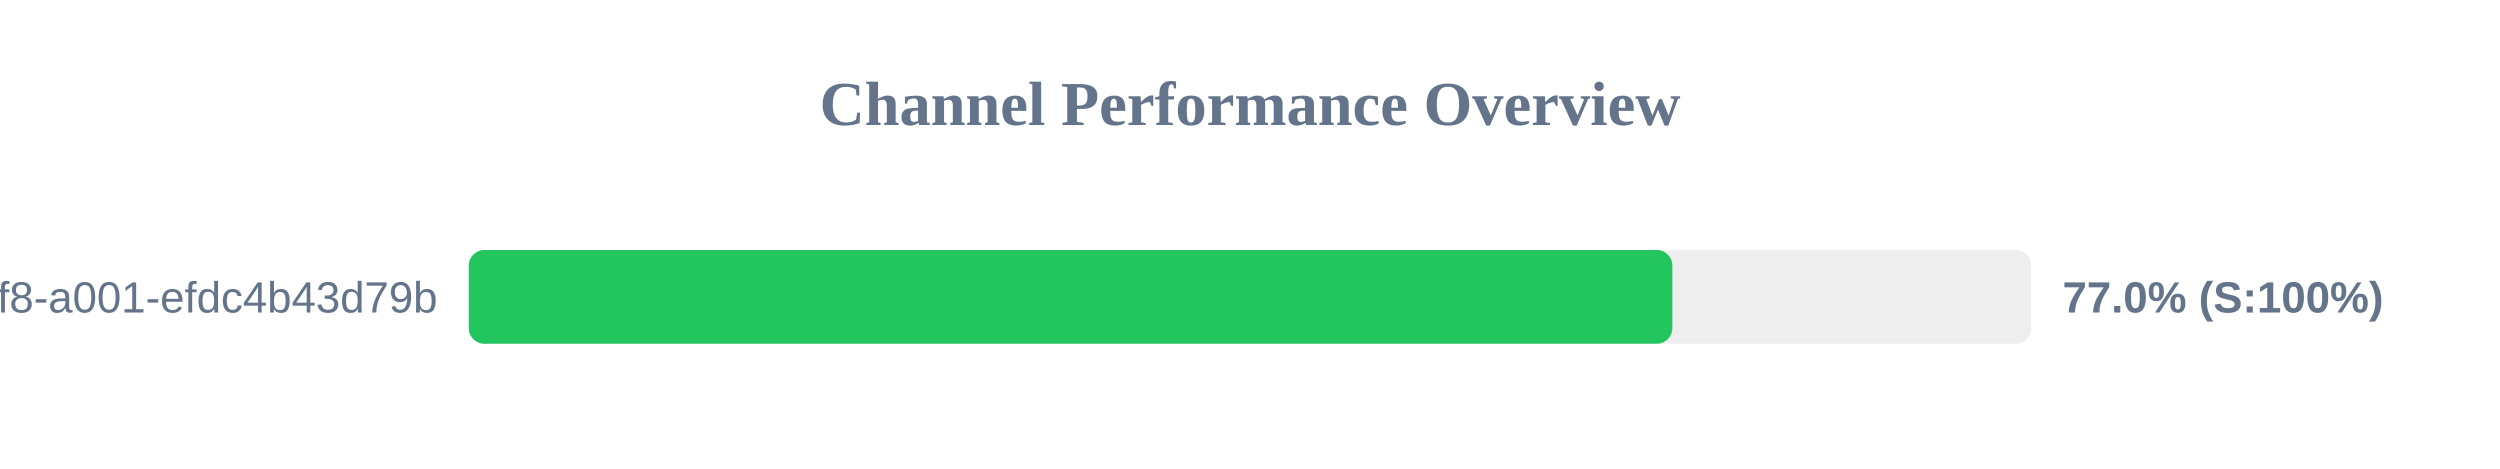
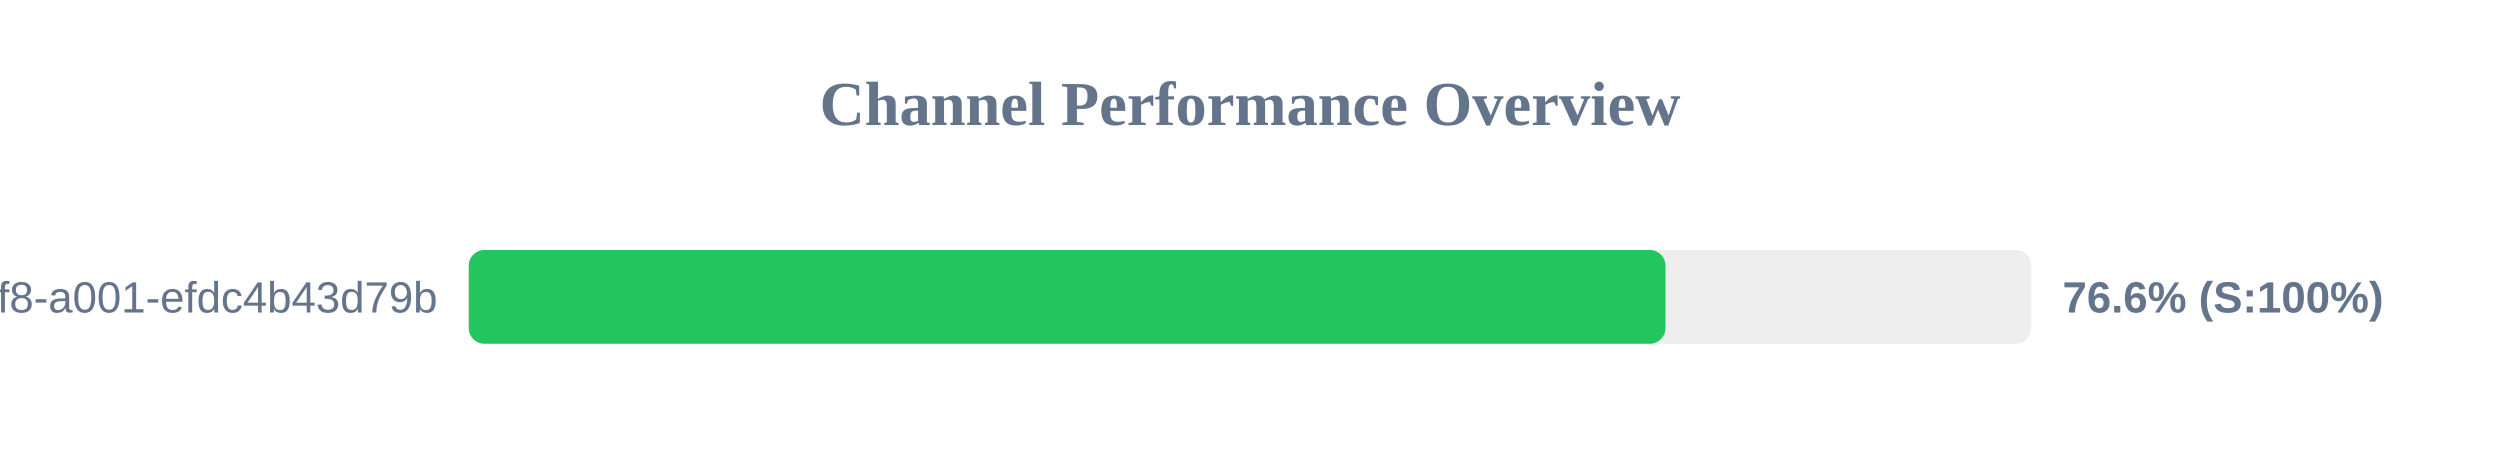
<svg xmlns="http://www.w3.org/2000/svg" width="800" height="150" version="1.1">
  <style>
        .row { font: 14px Arial; fill: #64748b; }
        .score { font: bold 14px Arial; fill: #64748b; }
    </style>
  <text x="400" y="40" text-anchor="middle" font-size="20px" font-weight="bold" fill="#64748b">Channel Performance Overview</text>
  <rect x="150" y="80" width="500" height="30" fill="#eee" rx="5" />
-   <rect x="150" y="80" width="385.15" height="30" fill="#22c55e" rx="5" />
+   <rect x="150" y="80" width="382.95" height="30" fill="#22c55e" rx="5" />
  <text x="140" y="100" text-anchor="end" class="row">?uuid=1fdb6b30-5371-4ff8-a001-efdc4b43d79b</text>
-   <text x="660" y="100" text-anchor="start" class="score">77.0% (S:100%)</text>
+   <text x="660" y="100" text-anchor="start" class="score">76.6% (S:100%)</text>
</svg>
